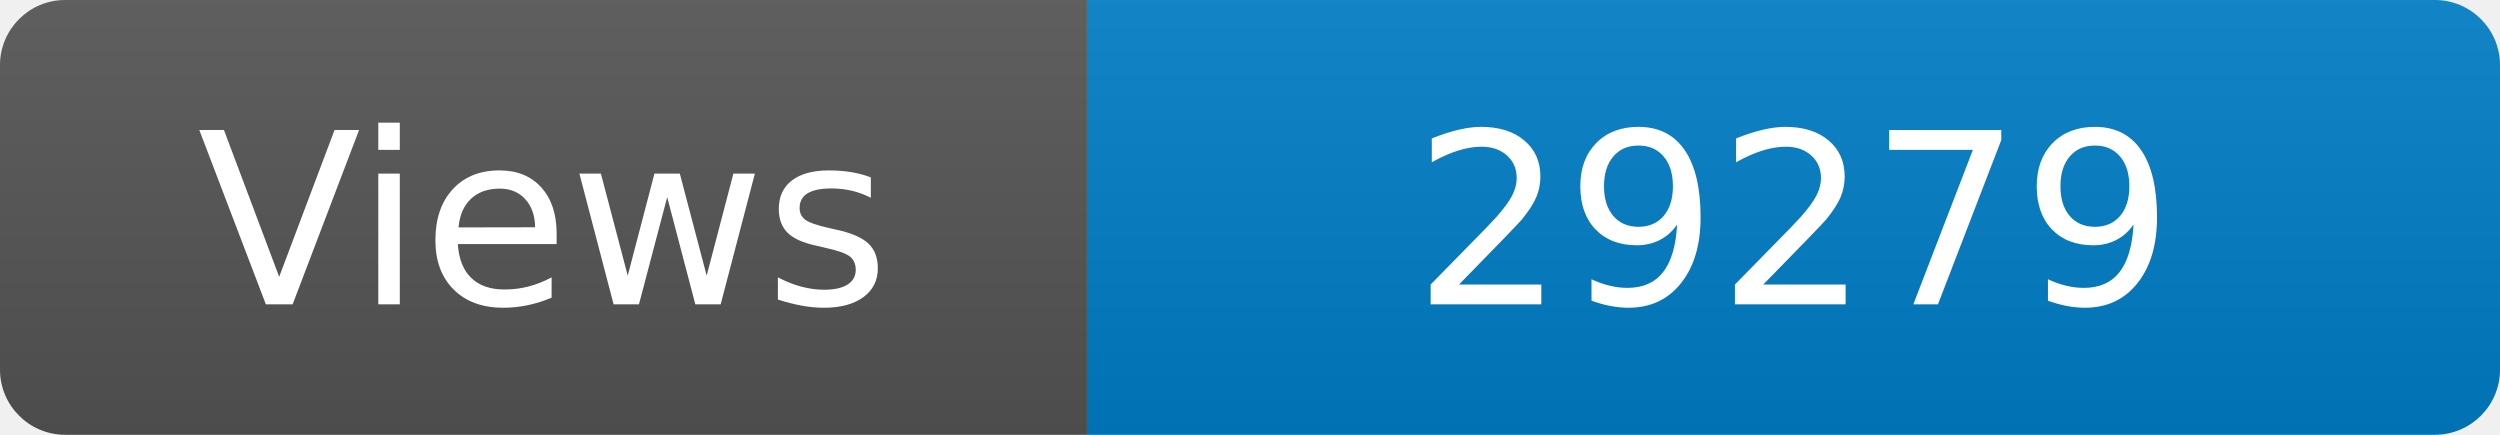
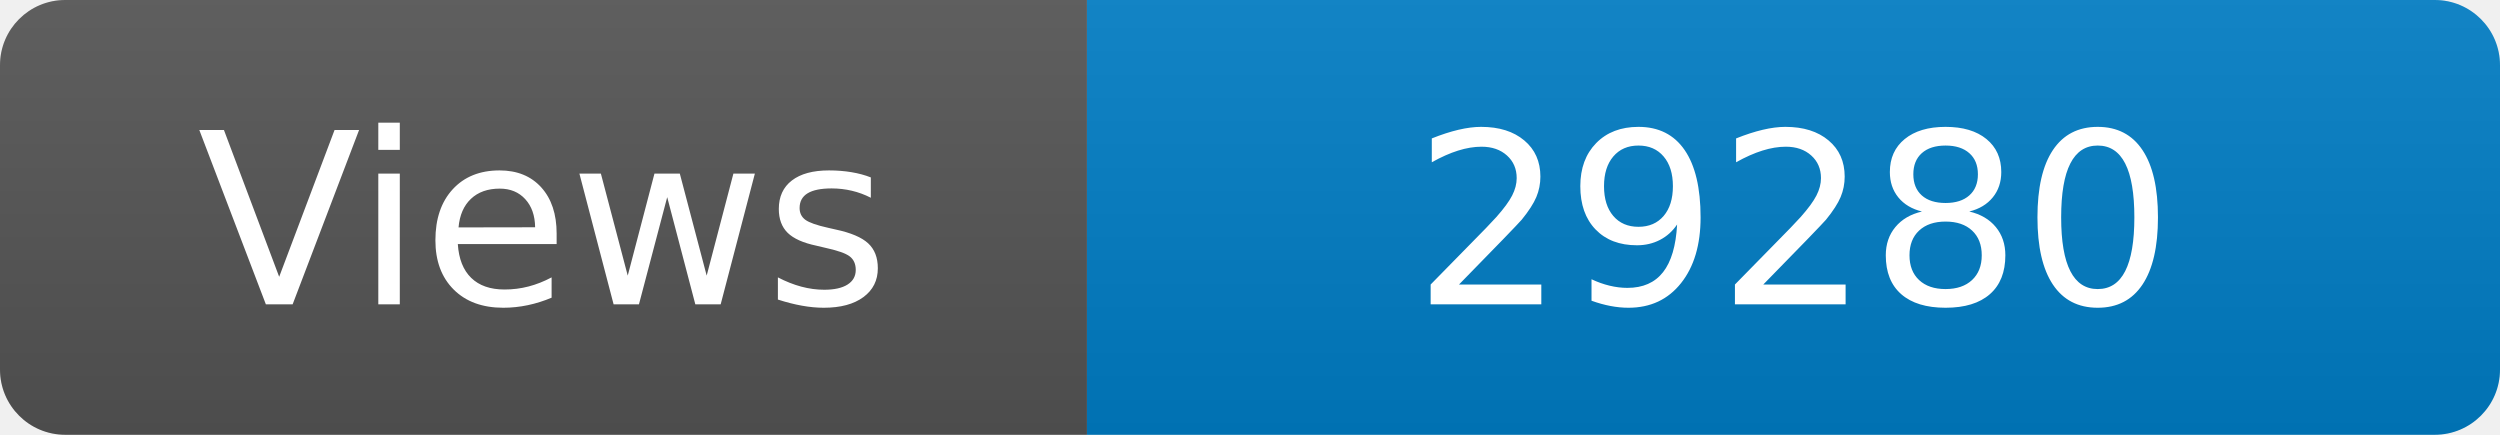
<svg xmlns="http://www.w3.org/2000/svg" width="115" height="20" role="img" aria-label="Maintained?: yes">
  <linearGradient id="s" x2="0" y2="100%">
    <stop offset="0" stop-color="#bbb" stop-opacity=".1" />
    <stop offset="1" stop-opacity=".1" />
  </linearGradient>
  <clipPath id="r">
    <rect width="115" height="20" rx="3" fill="#fff" />
  </clipPath>
  <g clip-path="url(#r)">
    <rect width="50" height="20" fill="#555" />
    <rect x="50" width="160" height="20" fill="#007ec6" />
    <rect width="115" height="20" fill="url(#s)" />
  </g>
  <g fill="#fff" text-anchor="middle" font-family="Verdana,Geneva,DejaVu Sans,sans-serif" font-size="110">
    <text x="250" y="140" transform="scale(.1)" fill="#fff">Views</text>
-     <text x="825" y="140" transform="scale(.1)" fill="#fff">29279</text>
+     <text x="825" y="140" transform="scale(.1)" fill="#fff">29280</text>
  </g>
</svg>
